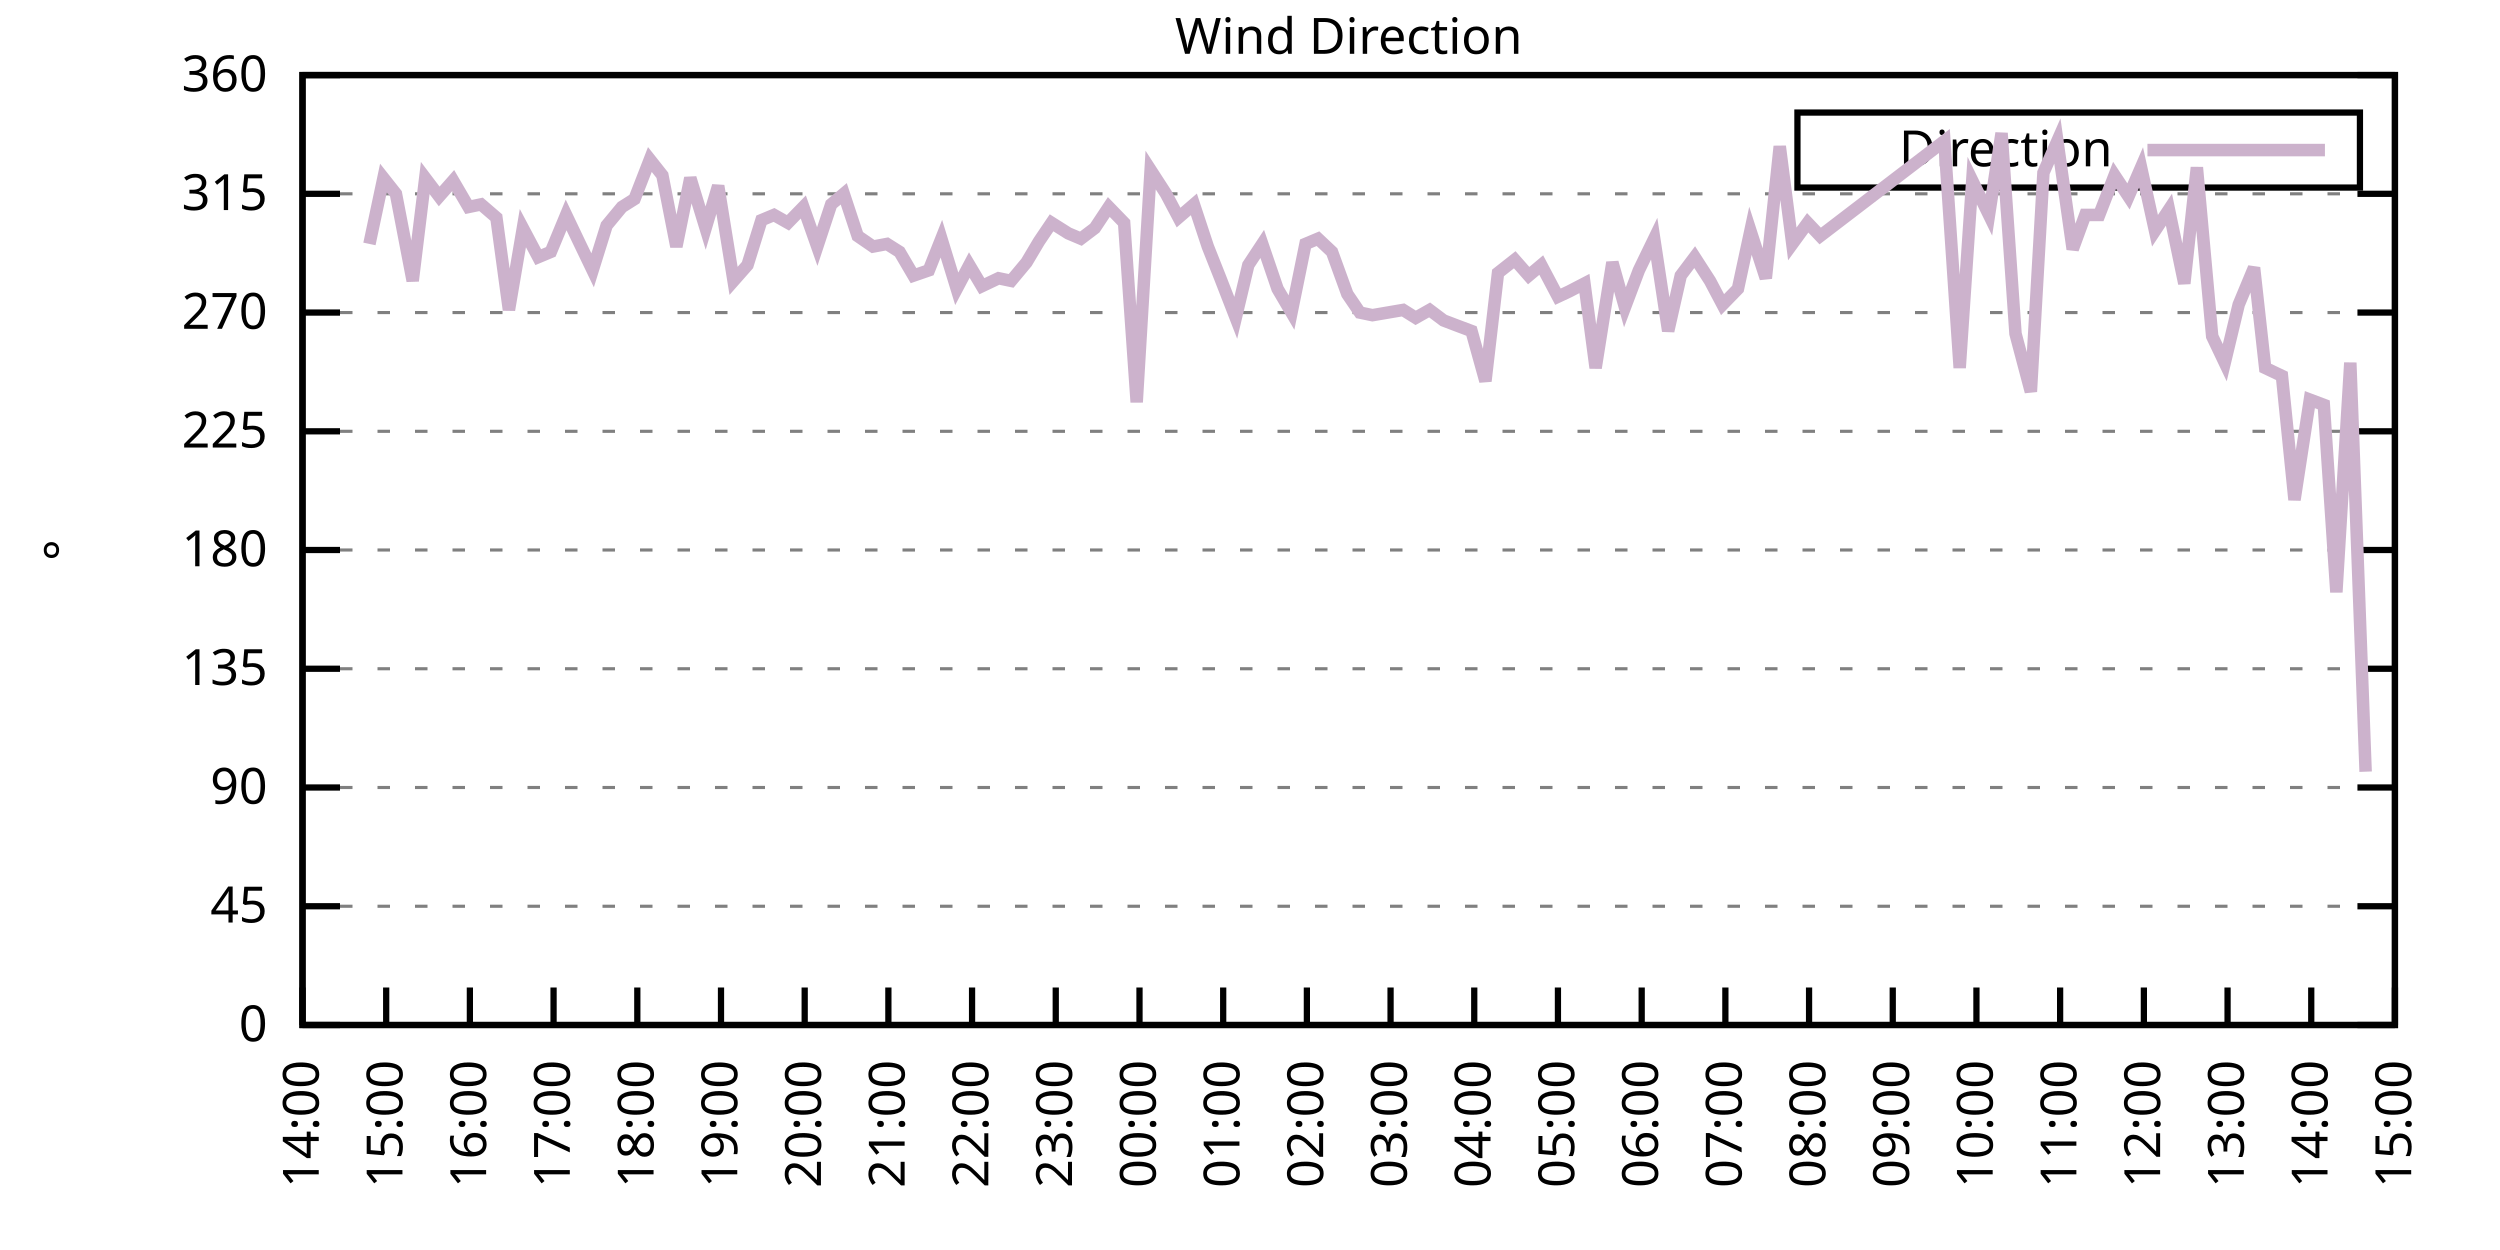
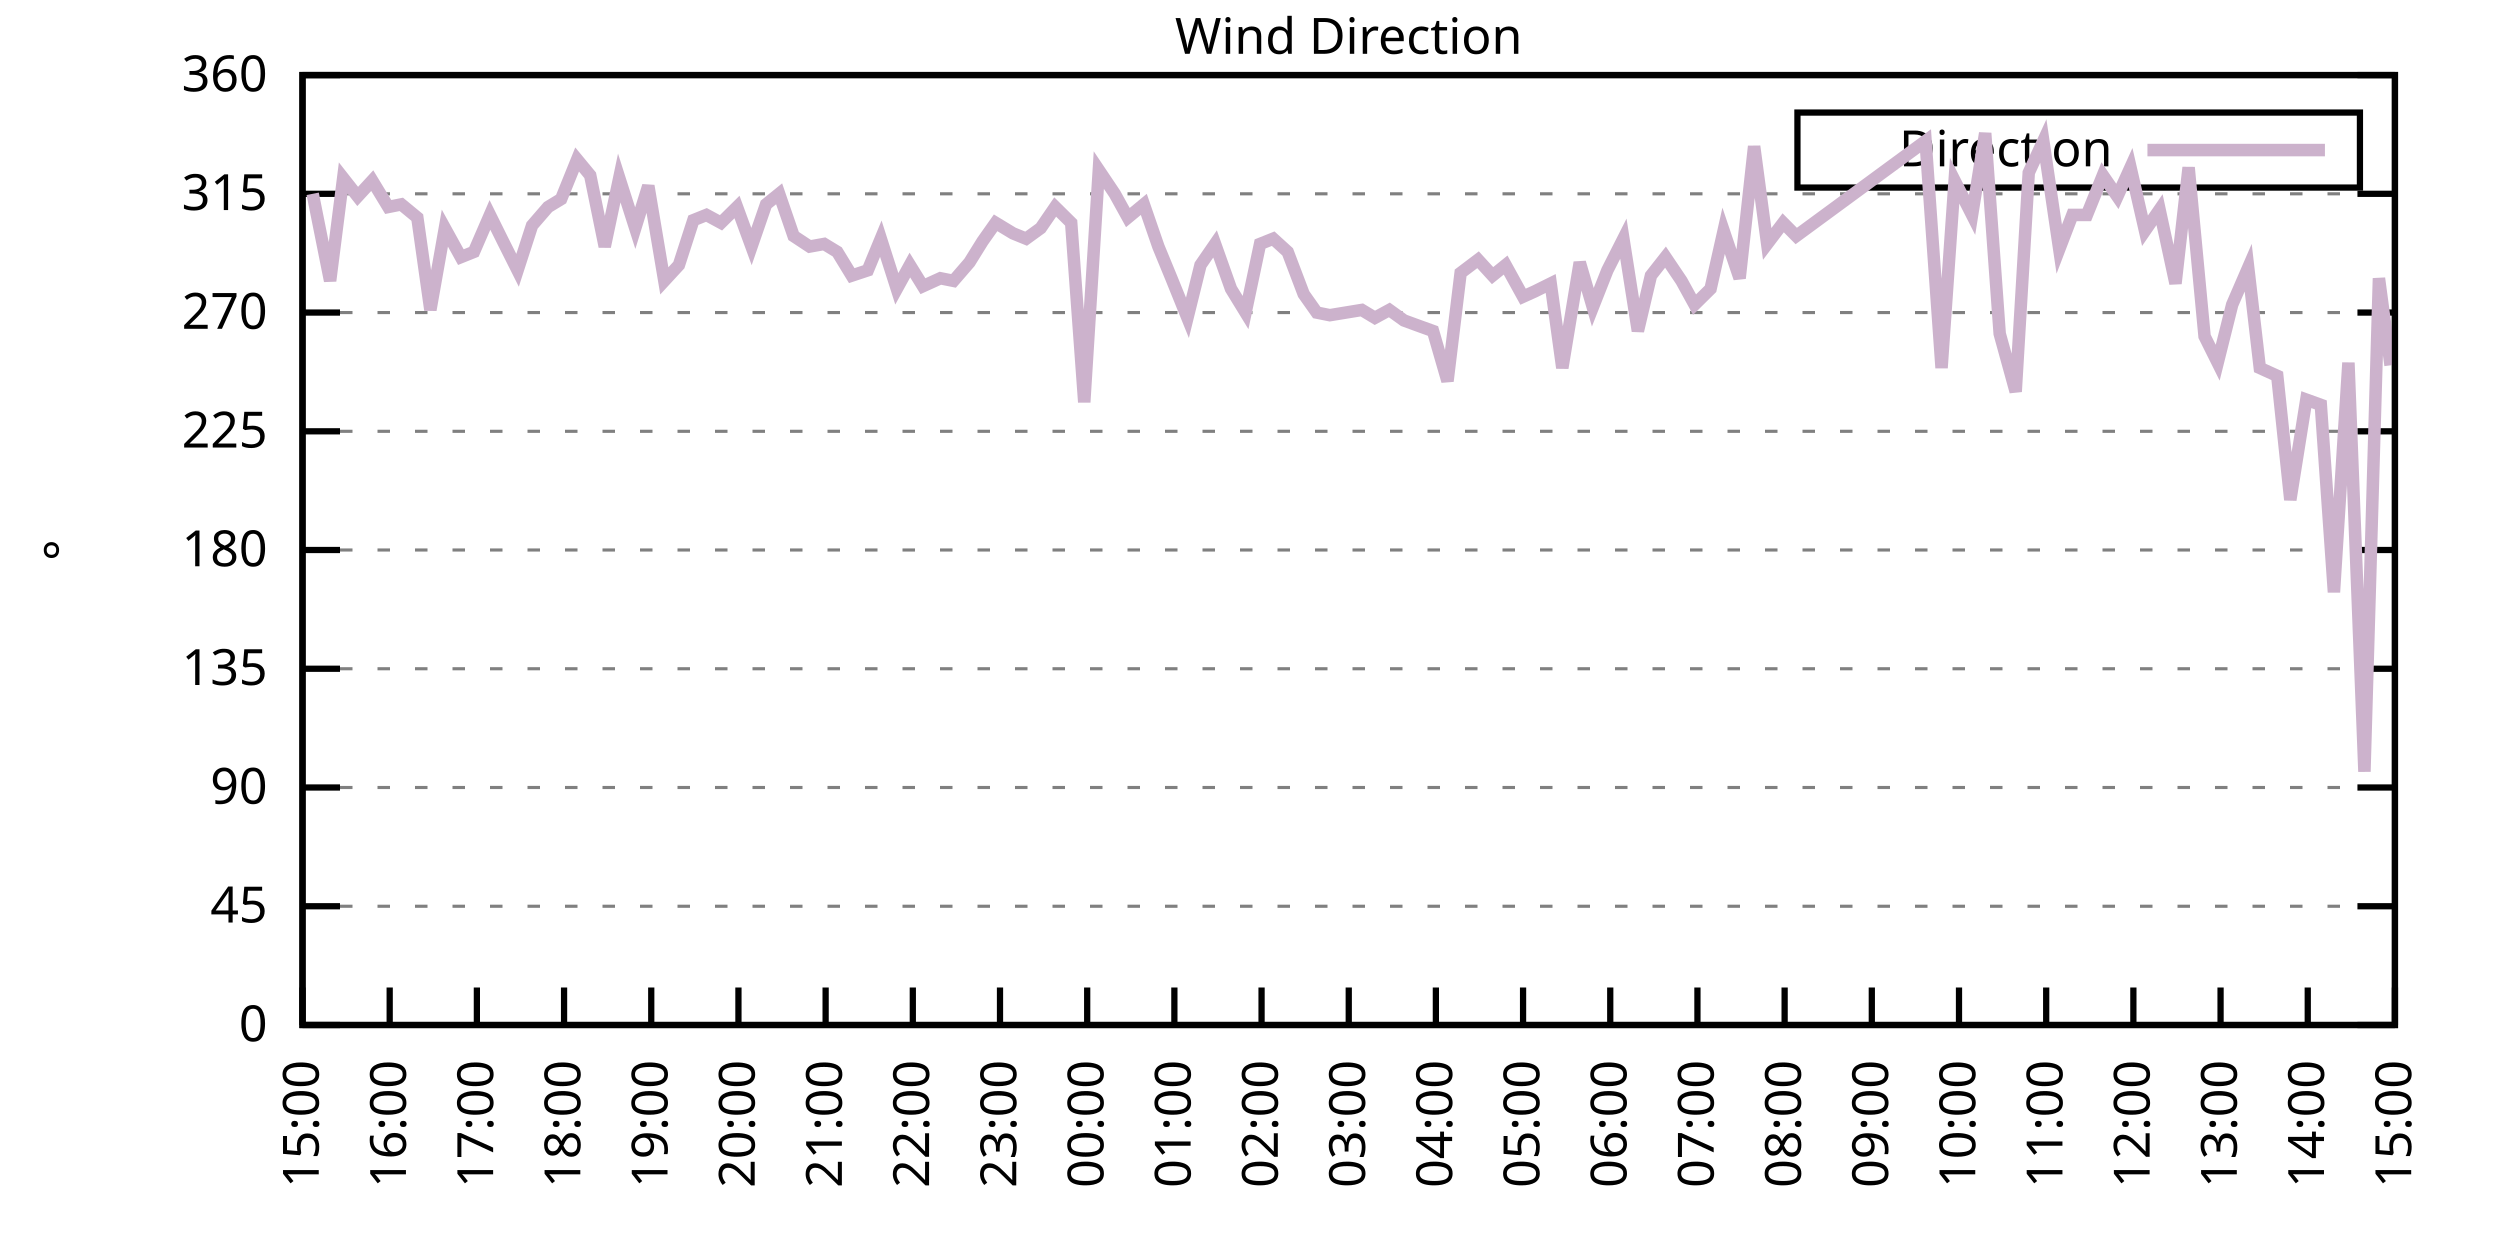
<svg xmlns="http://www.w3.org/2000/svg" xmlns:xlink="http://www.w3.org/1999/xlink" width="400" height="200" viewBox="0 0 400 200">
  <g id="gnuplot_canvas">
    <rect x="0" y="0" width="400" height="200" fill="none" />
    <defs>
      <circle id="gpDot" r="0.5" stroke-width="0.5" stroke="currentColor" />
      <path id="gpPt0" stroke-width="0.333" stroke="currentColor" d="M-1,0 h2 M0,-1 v2" />
      <path id="gpPt1" stroke-width="0.333" stroke="currentColor" d="M-1,-1 L1,1 M1,-1 L-1,1" />
      <path id="gpPt2" stroke-width="0.333" stroke="currentColor" d="M-1,0 L1,0 M0,-1 L0,1 M-1,-1 L1,1 M-1,1 L1,-1" />
      <rect id="gpPt3" stroke-width="0.333" stroke="currentColor" x="-1" y="-1" width="2" height="2" />
      <rect id="gpPt4" stroke-width="0.333" stroke="currentColor" fill="currentColor" x="-1" y="-1" width="2" height="2" />
      <circle id="gpPt5" stroke-width="0.333" stroke="currentColor" cx="0" cy="0" r="1" />
      <use xlink:href="#gpPt5" id="gpPt6" fill="currentColor" stroke="none" />
      <path id="gpPt7" stroke-width="0.333" stroke="currentColor" d="M0,-1.33 L-1.33,0.67 L1.33,0.67 z" />
      <use xlink:href="#gpPt7" id="gpPt8" fill="currentColor" stroke="none" />
      <use xlink:href="#gpPt7" id="gpPt9" stroke="currentColor" transform="rotate(180)" />
      <use xlink:href="#gpPt9" id="gpPt10" fill="currentColor" stroke="none" />
      <use xlink:href="#gpPt3" id="gpPt11" stroke="currentColor" transform="rotate(45)" />
      <use xlink:href="#gpPt11" id="gpPt12" fill="currentColor" stroke="none" />
      <path id="gpPt13" stroke-width="0.333" stroke="currentColor" d="M0,1.330 L1.265,0.411 L0.782,-1.067 L-0.782,-1.076 L-1.265,0.411 z" />
      <use xlink:href="#gpPt13" id="gpPt14" fill="currentColor" stroke="none" />
      <filter id="textbox" filterUnits="objectBoundingBox" x="0" y="0" height="1" width="1">
        <feFlood flood-color="white" flood-opacity="1" result="bgnd" />
        <feComposite in="SourceGraphic" in2="bgnd" operator="atop" />
      </filter>
      <filter id="greybox" filterUnits="objectBoundingBox" x="0" y="0" height="1" width="1">
        <feFlood flood-color="lightgrey" flood-opacity="1" result="grey" />
        <feComposite in="SourceGraphic" in2="grey" operator="atop" />
      </filter>
    </defs>
    <g fill="none" color="white" stroke="currentColor" stroke-width="1.00" stroke-linecap="butt" stroke-linejoin="miter">
</g>
    <g fill="none" color="black" stroke="currentColor" stroke-width="1.00" stroke-linecap="butt" stroke-linejoin="miter">
      <g stroke="none" shape-rendering="crispEdges">
        <polygon fill="rgb(255, 255, 255)" points="48.40,164.00 383.18,164.00 383.18,12.02 48.40,12.02 " />
      </g>
    </g>
    <g fill="none" color="black" stroke="currentColor" stroke-width="1.00" stroke-linecap="butt" stroke-linejoin="miter">
</g>
    <g fill="none" color="black" stroke="black" stroke-width="0.50" stroke-linecap="butt" stroke-linejoin="miter">
</g>
    <g fill="none" color="gray" stroke="currentColor" stroke-width="0.50" stroke-linecap="butt" stroke-linejoin="miter">
      <path stroke="gray" stroke-dasharray="2,4" class="gridline" d="M48.40,164.00 L383.19,164.00  " />
    </g>
    <g fill="none" color="gray" stroke="gray" stroke-width="1.00" stroke-linecap="butt" stroke-linejoin="miter">
</g>
    <g fill="none" color="black" stroke="currentColor" stroke-width="1.00" stroke-linecap="butt" stroke-linejoin="miter">
      <path stroke="black" d="M48.40,164.00 L54.40,164.00 M383.19,164.00 L377.19,164.00  " />
      <g transform="translate(42.80,166.60)" stroke="none" fill="black" font-family="Sans" font-size="8.00" text-anchor="end">
        <text>
          <tspan font-family="Sans"> 0</tspan>
        </text>
      </g>
    </g>
    <g fill="none" color="black" stroke="currentColor" stroke-width="1.00" stroke-linecap="butt" stroke-linejoin="miter">
</g>
    <g fill="none" color="black" stroke="black" stroke-width="0.50" stroke-linecap="butt" stroke-linejoin="miter">
</g>
    <g fill="none" color="gray" stroke="currentColor" stroke-width="0.50" stroke-linecap="butt" stroke-linejoin="miter">
      <path stroke="gray" stroke-dasharray="2,4" class="gridline" d="M48.40,145.00 L383.19,145.00  " />
    </g>
    <g fill="none" color="gray" stroke="gray" stroke-width="1.00" stroke-linecap="butt" stroke-linejoin="miter">
</g>
    <g fill="none" color="black" stroke="currentColor" stroke-width="1.00" stroke-linecap="butt" stroke-linejoin="miter">
      <path stroke="black" d="M48.40,145.00 L54.40,145.00 M383.19,145.00 L377.19,145.00  " />
      <g transform="translate(42.80,147.60)" stroke="none" fill="black" font-family="Sans" font-size="8.00" text-anchor="end">
        <text>
          <tspan font-family="Sans"> 45</tspan>
        </text>
      </g>
    </g>
    <g fill="none" color="black" stroke="currentColor" stroke-width="1.00" stroke-linecap="butt" stroke-linejoin="miter">
</g>
    <g fill="none" color="black" stroke="black" stroke-width="0.50" stroke-linecap="butt" stroke-linejoin="miter">
</g>
    <g fill="none" color="gray" stroke="currentColor" stroke-width="0.50" stroke-linecap="butt" stroke-linejoin="miter">
      <path stroke="gray" stroke-dasharray="2,4" class="gridline" d="M48.40,126.00 L383.19,126.00  " />
    </g>
    <g fill="none" color="gray" stroke="gray" stroke-width="1.00" stroke-linecap="butt" stroke-linejoin="miter">
</g>
    <g fill="none" color="black" stroke="currentColor" stroke-width="1.00" stroke-linecap="butt" stroke-linejoin="miter">
      <path stroke="black" d="M48.40,126.00 L54.40,126.00 M383.19,126.00 L377.19,126.00  " />
      <g transform="translate(42.80,128.60)" stroke="none" fill="black" font-family="Sans" font-size="8.00" text-anchor="end">
        <text>
          <tspan font-family="Sans"> 90</tspan>
        </text>
      </g>
    </g>
    <g fill="none" color="black" stroke="currentColor" stroke-width="1.00" stroke-linecap="butt" stroke-linejoin="miter">
</g>
    <g fill="none" color="black" stroke="black" stroke-width="0.50" stroke-linecap="butt" stroke-linejoin="miter">
</g>
    <g fill="none" color="gray" stroke="currentColor" stroke-width="0.50" stroke-linecap="butt" stroke-linejoin="miter">
      <path stroke="gray" stroke-dasharray="2,4" class="gridline" d="M48.40,107.00 L383.19,107.00  " />
    </g>
    <g fill="none" color="gray" stroke="gray" stroke-width="1.00" stroke-linecap="butt" stroke-linejoin="miter">
</g>
    <g fill="none" color="black" stroke="currentColor" stroke-width="1.00" stroke-linecap="butt" stroke-linejoin="miter">
      <path stroke="black" d="M48.40,107.00 L54.40,107.00 M383.19,107.00 L377.19,107.00  " />
      <g transform="translate(42.80,109.60)" stroke="none" fill="black" font-family="Sans" font-size="8.00" text-anchor="end">
        <text>
          <tspan font-family="Sans"> 135</tspan>
        </text>
      </g>
    </g>
    <g fill="none" color="black" stroke="currentColor" stroke-width="1.00" stroke-linecap="butt" stroke-linejoin="miter">
</g>
    <g fill="none" color="black" stroke="black" stroke-width="0.50" stroke-linecap="butt" stroke-linejoin="miter">
</g>
    <g fill="none" color="gray" stroke="currentColor" stroke-width="0.50" stroke-linecap="butt" stroke-linejoin="miter">
      <path stroke="gray" stroke-dasharray="2,4" class="gridline" d="M48.40,88.00 L383.19,88.00  " />
    </g>
    <g fill="none" color="gray" stroke="gray" stroke-width="1.00" stroke-linecap="butt" stroke-linejoin="miter">
</g>
    <g fill="none" color="black" stroke="currentColor" stroke-width="1.00" stroke-linecap="butt" stroke-linejoin="miter">
      <path stroke="black" d="M48.40,88.00 L54.40,88.00 M383.19,88.00 L377.19,88.00  " />
      <g transform="translate(42.80,90.60)" stroke="none" fill="black" font-family="Sans" font-size="8.00" text-anchor="end">
        <text>
          <tspan font-family="Sans"> 180</tspan>
        </text>
      </g>
    </g>
    <g fill="none" color="black" stroke="currentColor" stroke-width="1.00" stroke-linecap="butt" stroke-linejoin="miter">
</g>
    <g fill="none" color="black" stroke="black" stroke-width="0.50" stroke-linecap="butt" stroke-linejoin="miter">
</g>
    <g fill="none" color="gray" stroke="currentColor" stroke-width="0.50" stroke-linecap="butt" stroke-linejoin="miter">
      <path stroke="gray" stroke-dasharray="2,4" class="gridline" d="M48.40,69.01 L383.19,69.01  " />
    </g>
    <g fill="none" color="gray" stroke="gray" stroke-width="1.00" stroke-linecap="butt" stroke-linejoin="miter">
</g>
    <g fill="none" color="black" stroke="currentColor" stroke-width="1.00" stroke-linecap="butt" stroke-linejoin="miter">
      <path stroke="black" d="M48.40,69.01 L54.40,69.01 M383.19,69.01 L377.19,69.01  " />
      <g transform="translate(42.80,71.61)" stroke="none" fill="black" font-family="Sans" font-size="8.00" text-anchor="end">
        <text>
          <tspan font-family="Sans"> 225</tspan>
        </text>
      </g>
    </g>
    <g fill="none" color="black" stroke="currentColor" stroke-width="1.00" stroke-linecap="butt" stroke-linejoin="miter">
</g>
    <g fill="none" color="black" stroke="black" stroke-width="0.50" stroke-linecap="butt" stroke-linejoin="miter">
</g>
    <g fill="none" color="gray" stroke="currentColor" stroke-width="0.50" stroke-linecap="butt" stroke-linejoin="miter">
      <path stroke="gray" stroke-dasharray="2,4" class="gridline" d="M48.40,50.01 L383.19,50.01  " />
    </g>
    <g fill="none" color="gray" stroke="gray" stroke-width="1.00" stroke-linecap="butt" stroke-linejoin="miter">
</g>
    <g fill="none" color="black" stroke="currentColor" stroke-width="1.00" stroke-linecap="butt" stroke-linejoin="miter">
      <path stroke="black" d="M48.40,50.01 L54.40,50.01 M383.19,50.01 L377.19,50.01  " />
      <g transform="translate(42.80,52.61)" stroke="none" fill="black" font-family="Sans" font-size="8.00" text-anchor="end">
        <text>
          <tspan font-family="Sans"> 270</tspan>
        </text>
      </g>
    </g>
    <g fill="none" color="black" stroke="currentColor" stroke-width="1.00" stroke-linecap="butt" stroke-linejoin="miter">
</g>
    <g fill="none" color="black" stroke="black" stroke-width="0.50" stroke-linecap="butt" stroke-linejoin="miter">
</g>
    <g fill="none" color="gray" stroke="currentColor" stroke-width="0.50" stroke-linecap="butt" stroke-linejoin="miter">
      <path stroke="gray" stroke-dasharray="2,4" class="gridline" d="M48.40,31.01 L383.19,31.01  " />
    </g>
    <g fill="none" color="gray" stroke="gray" stroke-width="1.00" stroke-linecap="butt" stroke-linejoin="miter">
</g>
    <g fill="none" color="black" stroke="currentColor" stroke-width="1.00" stroke-linecap="butt" stroke-linejoin="miter">
      <path stroke="black" d="M48.40,31.01 L54.40,31.01 M383.19,31.01 L377.19,31.01  " />
      <g transform="translate(42.80,33.61)" stroke="none" fill="black" font-family="Sans" font-size="8.00" text-anchor="end">
        <text>
          <tspan font-family="Sans"> 315</tspan>
        </text>
      </g>
    </g>
    <g fill="none" color="black" stroke="currentColor" stroke-width="1.00" stroke-linecap="butt" stroke-linejoin="miter">
</g>
    <g fill="none" color="black" stroke="black" stroke-width="0.50" stroke-linecap="butt" stroke-linejoin="miter">
</g>
    <g fill="none" color="gray" stroke="currentColor" stroke-width="0.50" stroke-linecap="butt" stroke-linejoin="miter">
      <path stroke="gray" stroke-dasharray="2,4" class="gridline" d="M48.40,12.01 L383.19,12.01  " />
    </g>
    <g fill="none" color="gray" stroke="gray" stroke-width="1.00" stroke-linecap="butt" stroke-linejoin="miter">
</g>
    <g fill="none" color="black" stroke="currentColor" stroke-width="1.00" stroke-linecap="butt" stroke-linejoin="miter">
      <path stroke="black" d="M48.40,12.01 L54.40,12.01 M383.19,12.01 L377.19,12.01  " />
      <g transform="translate(42.80,14.61)" stroke="none" fill="black" font-family="Sans" font-size="8.00" text-anchor="end">
        <text>
          <tspan font-family="Sans"> 360</tspan>
        </text>
      </g>
    </g>
    <g fill="none" color="black" stroke="currentColor" stroke-width="1.00" stroke-linecap="butt" stroke-linejoin="miter">
      <path stroke="black" d="M48.40,164.00 L48.40,158.00  " />
      <g transform="translate(51.00,169.60) rotate(270.00)" stroke="none" fill="black" font-family="Sans" font-size="8.00" text-anchor="end">
        <text>
-           <tspan font-family="Sans">14:00</tspan>
-         </text>
-       </g>
-     </g>
-     <g fill="none" color="black" stroke="currentColor" stroke-width="1.00" stroke-linecap="butt" stroke-linejoin="miter">
-       <path stroke="black" d="M61.79,164.00 L61.79,158.00  " />
-       <g transform="translate(64.39,169.60) rotate(270.00)" stroke="none" fill="black" font-family="Sans" font-size="8.00" text-anchor="end">
-         <text>
          <tspan font-family="Sans">15:00</tspan>
        </text>
      </g>
    </g>
    <g fill="none" color="black" stroke="currentColor" stroke-width="1.00" stroke-linecap="butt" stroke-linejoin="miter">
-       <path stroke="black" d="M75.18,164.00 L75.18,158.00  " />
-       <g transform="translate(77.78,169.60) rotate(270.00)" stroke="none" fill="black" font-family="Sans" font-size="8.00" text-anchor="end">
+       <path stroke="black" d="M62.35,164.00 L62.35,158.00  " />
+       <g transform="translate(64.95,169.60) rotate(270.00)" stroke="none" fill="black" font-family="Sans" font-size="8.00" text-anchor="end">
        <text>
          <tspan font-family="Sans">16:00</tspan>
        </text>
      </g>
    </g>
    <g fill="none" color="black" stroke="currentColor" stroke-width="1.00" stroke-linecap="butt" stroke-linejoin="miter">
-       <path stroke="black" d="M88.57,164.00 L88.57,158.00  " />
-       <g transform="translate(91.17,169.60) rotate(270.00)" stroke="none" fill="black" font-family="Sans" font-size="8.00" text-anchor="end">
+       <path stroke="black" d="M76.30,164.00 L76.30,158.00  " />
+       <g transform="translate(78.90,169.60) rotate(270.00)" stroke="none" fill="black" font-family="Sans" font-size="8.00" text-anchor="end">
        <text>
          <tspan font-family="Sans">17:00</tspan>
        </text>
      </g>
    </g>
    <g fill="none" color="black" stroke="currentColor" stroke-width="1.00" stroke-linecap="butt" stroke-linejoin="miter">
-       <path stroke="black" d="M101.97,164.00 L101.97,158.00  " />
-       <g transform="translate(104.57,169.60) rotate(270.00)" stroke="none" fill="black" font-family="Sans" font-size="8.00" text-anchor="end">
+       <path stroke="black" d="M90.25,164.00 L90.25,158.00  " />
+       <g transform="translate(92.85,169.60) rotate(270.00)" stroke="none" fill="black" font-family="Sans" font-size="8.00" text-anchor="end">
        <text>
          <tspan font-family="Sans">18:00</tspan>
        </text>
      </g>
    </g>
    <g fill="none" color="black" stroke="currentColor" stroke-width="1.00" stroke-linecap="butt" stroke-linejoin="miter">
-       <path stroke="black" d="M115.36,164.00 L115.36,158.00  " />
-       <g transform="translate(117.96,169.60) rotate(270.00)" stroke="none" fill="black" font-family="Sans" font-size="8.00" text-anchor="end">
+       <path stroke="black" d="M104.20,164.00 L104.20,158.00  " />
+       <g transform="translate(106.80,169.60) rotate(270.00)" stroke="none" fill="black" font-family="Sans" font-size="8.00" text-anchor="end">
        <text>
          <tspan font-family="Sans">19:00</tspan>
        </text>
      </g>
    </g>
    <g fill="none" color="black" stroke="currentColor" stroke-width="1.00" stroke-linecap="butt" stroke-linejoin="miter">
-       <path stroke="black" d="M128.75,164.00 L128.75,158.00  " />
-       <g transform="translate(131.35,169.60) rotate(270.00)" stroke="none" fill="black" font-family="Sans" font-size="8.00" text-anchor="end">
+       <path stroke="black" d="M118.15,164.00 L118.15,158.00  " />
+       <g transform="translate(120.75,169.60) rotate(270.00)" stroke="none" fill="black" font-family="Sans" font-size="8.00" text-anchor="end">
        <text>
          <tspan font-family="Sans">20:00</tspan>
        </text>
      </g>
    </g>
    <g fill="none" color="black" stroke="currentColor" stroke-width="1.00" stroke-linecap="butt" stroke-linejoin="miter">
-       <path stroke="black" d="M142.14,164.00 L142.14,158.00  " />
-       <g transform="translate(144.74,169.60) rotate(270.00)" stroke="none" fill="black" font-family="Sans" font-size="8.00" text-anchor="end">
+       <path stroke="black" d="M132.10,164.00 L132.10,158.00  " />
+       <g transform="translate(134.70,169.60) rotate(270.00)" stroke="none" fill="black" font-family="Sans" font-size="8.00" text-anchor="end">
        <text>
          <tspan font-family="Sans">21:00</tspan>
        </text>
      </g>
    </g>
    <g fill="none" color="black" stroke="currentColor" stroke-width="1.00" stroke-linecap="butt" stroke-linejoin="miter">
-       <path stroke="black" d="M155.53,164.00 L155.53,158.00  " />
-       <g transform="translate(158.13,169.60) rotate(270.00)" stroke="none" fill="black" font-family="Sans" font-size="8.00" text-anchor="end">
+       <path stroke="black" d="M146.05,164.00 L146.05,158.00  " />
+       <g transform="translate(148.65,169.60) rotate(270.00)" stroke="none" fill="black" font-family="Sans" font-size="8.00" text-anchor="end">
        <text>
          <tspan font-family="Sans">22:00</tspan>
        </text>
      </g>
    </g>
    <g fill="none" color="black" stroke="currentColor" stroke-width="1.00" stroke-linecap="butt" stroke-linejoin="miter">
-       <path stroke="black" d="M168.92,164.00 L168.92,158.00  " />
-       <g transform="translate(171.52,169.60) rotate(270.00)" stroke="none" fill="black" font-family="Sans" font-size="8.00" text-anchor="end">
+       <path stroke="black" d="M160.00,164.00 L160.00,158.00  " />
+       <g transform="translate(162.60,169.60) rotate(270.00)" stroke="none" fill="black" font-family="Sans" font-size="8.00" text-anchor="end">
        <text>
          <tspan font-family="Sans">23:00</tspan>
        </text>
      </g>
    </g>
    <g fill="none" color="black" stroke="currentColor" stroke-width="1.00" stroke-linecap="butt" stroke-linejoin="miter">
-       <path stroke="black" d="M182.32,164.00 L182.32,158.00  " />
-       <g transform="translate(184.92,169.60) rotate(270.00)" stroke="none" fill="black" font-family="Sans" font-size="8.00" text-anchor="end">
+       <path stroke="black" d="M173.95,164.00 L173.95,158.00  " />
+       <g transform="translate(176.55,169.60) rotate(270.00)" stroke="none" fill="black" font-family="Sans" font-size="8.00" text-anchor="end">
        <text>
          <tspan font-family="Sans">00:00</tspan>
        </text>
      </g>
    </g>
    <g fill="none" color="black" stroke="currentColor" stroke-width="1.00" stroke-linecap="butt" stroke-linejoin="miter">
-       <path stroke="black" d="M195.71,164.00 L195.71,158.00  " />
-       <g transform="translate(198.31,169.60) rotate(270.00)" stroke="none" fill="black" font-family="Sans" font-size="8.00" text-anchor="end">
+       <path stroke="black" d="M187.90,164.00 L187.90,158.00  " />
+       <g transform="translate(190.50,169.60) rotate(270.00)" stroke="none" fill="black" font-family="Sans" font-size="8.00" text-anchor="end">
        <text>
          <tspan font-family="Sans">01:00</tspan>
        </text>
      </g>
    </g>
    <g fill="none" color="black" stroke="currentColor" stroke-width="1.00" stroke-linecap="butt" stroke-linejoin="miter">
-       <path stroke="black" d="M209.10,164.00 L209.10,158.00  " />
-       <g transform="translate(211.70,169.60) rotate(270.00)" stroke="none" fill="black" font-family="Sans" font-size="8.00" text-anchor="end">
+       <path stroke="black" d="M201.85,164.00 L201.85,158.00  " />
+       <g transform="translate(204.45,169.60) rotate(270.00)" stroke="none" fill="black" font-family="Sans" font-size="8.00" text-anchor="end">
        <text>
          <tspan font-family="Sans">02:00</tspan>
        </text>
      </g>
    </g>
    <g fill="none" color="black" stroke="currentColor" stroke-width="1.00" stroke-linecap="butt" stroke-linejoin="miter">
-       <path stroke="black" d="M222.49,164.00 L222.49,158.00  " />
-       <g transform="translate(225.09,169.60) rotate(270.00)" stroke="none" fill="black" font-family="Sans" font-size="8.00" text-anchor="end">
+       <path stroke="black" d="M215.80,164.00 L215.80,158.00  " />
+       <g transform="translate(218.40,169.60) rotate(270.00)" stroke="none" fill="black" font-family="Sans" font-size="8.00" text-anchor="end">
        <text>
          <tspan font-family="Sans">03:00</tspan>
        </text>
      </g>
    </g>
    <g fill="none" color="black" stroke="currentColor" stroke-width="1.00" stroke-linecap="butt" stroke-linejoin="miter">
-       <path stroke="black" d="M235.88,164.00 L235.88,158.00  " />
-       <g transform="translate(238.48,169.60) rotate(270.00)" stroke="none" fill="black" font-family="Sans" font-size="8.00" text-anchor="end">
+       <path stroke="black" d="M229.74,164.00 L229.74,158.00  " />
+       <g transform="translate(232.34,169.60) rotate(270.00)" stroke="none" fill="black" font-family="Sans" font-size="8.00" text-anchor="end">
        <text>
          <tspan font-family="Sans">04:00</tspan>
        </text>
      </g>
    </g>
    <g fill="none" color="black" stroke="currentColor" stroke-width="1.00" stroke-linecap="butt" stroke-linejoin="miter">
-       <path stroke="black" d="M249.27,164.00 L249.27,158.00  " />
-       <g transform="translate(251.87,169.60) rotate(270.00)" stroke="none" fill="black" font-family="Sans" font-size="8.00" text-anchor="end">
+       <path stroke="black" d="M243.69,164.00 L243.69,158.00  " />
+       <g transform="translate(246.29,169.60) rotate(270.00)" stroke="none" fill="black" font-family="Sans" font-size="8.00" text-anchor="end">
        <text>
          <tspan font-family="Sans">05:00</tspan>
        </text>
      </g>
    </g>
    <g fill="none" color="black" stroke="currentColor" stroke-width="1.00" stroke-linecap="butt" stroke-linejoin="miter">
-       <path stroke="black" d="M262.67,164.00 L262.67,158.00  " />
-       <g transform="translate(265.27,169.60) rotate(270.00)" stroke="none" fill="black" font-family="Sans" font-size="8.00" text-anchor="end">
+       <path stroke="black" d="M257.64,164.00 L257.64,158.00  " />
+       <g transform="translate(260.24,169.60) rotate(270.00)" stroke="none" fill="black" font-family="Sans" font-size="8.00" text-anchor="end">
        <text>
          <tspan font-family="Sans">06:00</tspan>
        </text>
      </g>
    </g>
    <g fill="none" color="black" stroke="currentColor" stroke-width="1.00" stroke-linecap="butt" stroke-linejoin="miter">
-       <path stroke="black" d="M276.06,164.00 L276.06,158.00  " />
-       <g transform="translate(278.66,169.60) rotate(270.00)" stroke="none" fill="black" font-family="Sans" font-size="8.00" text-anchor="end">
+       <path stroke="black" d="M271.59,164.00 L271.59,158.00  " />
+       <g transform="translate(274.19,169.60) rotate(270.00)" stroke="none" fill="black" font-family="Sans" font-size="8.00" text-anchor="end">
        <text>
          <tspan font-family="Sans">07:00</tspan>
        </text>
      </g>
    </g>
    <g fill="none" color="black" stroke="currentColor" stroke-width="1.00" stroke-linecap="butt" stroke-linejoin="miter">
-       <path stroke="black" d="M289.45,164.00 L289.45,158.00  " />
-       <g transform="translate(292.05,169.60) rotate(270.00)" stroke="none" fill="black" font-family="Sans" font-size="8.00" text-anchor="end">
+       <path stroke="black" d="M285.54,164.00 L285.54,158.00  " />
+       <g transform="translate(288.14,169.60) rotate(270.00)" stroke="none" fill="black" font-family="Sans" font-size="8.00" text-anchor="end">
        <text>
          <tspan font-family="Sans">08:00</tspan>
        </text>
      </g>
    </g>
    <g fill="none" color="black" stroke="currentColor" stroke-width="1.00" stroke-linecap="butt" stroke-linejoin="miter">
-       <path stroke="black" d="M302.84,164.00 L302.84,158.00  " />
-       <g transform="translate(305.44,169.60) rotate(270.00)" stroke="none" fill="black" font-family="Sans" font-size="8.00" text-anchor="end">
+       <path stroke="black" d="M299.49,164.00 L299.49,158.00  " />
+       <g transform="translate(302.09,169.60) rotate(270.00)" stroke="none" fill="black" font-family="Sans" font-size="8.00" text-anchor="end">
        <text>
          <tspan font-family="Sans">09:00</tspan>
        </text>
      </g>
    </g>
    <g fill="none" color="black" stroke="currentColor" stroke-width="1.00" stroke-linecap="butt" stroke-linejoin="miter">
-       <path stroke="black" d="M316.23,164.00 L316.23,158.00  " />
-       <g transform="translate(318.83,169.60) rotate(270.00)" stroke="none" fill="black" font-family="Sans" font-size="8.00" text-anchor="end">
+       <path stroke="black" d="M313.44,164.00 L313.44,158.00  " />
+       <g transform="translate(316.04,169.60) rotate(270.00)" stroke="none" fill="black" font-family="Sans" font-size="8.00" text-anchor="end">
        <text>
          <tspan font-family="Sans">10:00</tspan>
        </text>
      </g>
    </g>
    <g fill="none" color="black" stroke="currentColor" stroke-width="1.00" stroke-linecap="butt" stroke-linejoin="miter">
-       <path stroke="black" d="M329.62,164.00 L329.62,158.00  " />
-       <g transform="translate(332.22,169.60) rotate(270.00)" stroke="none" fill="black" font-family="Sans" font-size="8.00" text-anchor="end">
+       <path stroke="black" d="M327.39,164.00 L327.39,158.00  " />
+       <g transform="translate(329.99,169.60) rotate(270.00)" stroke="none" fill="black" font-family="Sans" font-size="8.00" text-anchor="end">
        <text>
          <tspan font-family="Sans">11:00</tspan>
        </text>
      </g>
    </g>
    <g fill="none" color="black" stroke="currentColor" stroke-width="1.00" stroke-linecap="butt" stroke-linejoin="miter">
-       <path stroke="black" d="M343.02,164.00 L343.02,158.00  " />
-       <g transform="translate(345.62,169.60) rotate(270.00)" stroke="none" fill="black" font-family="Sans" font-size="8.00" text-anchor="end">
+       <path stroke="black" d="M341.34,164.00 L341.34,158.00  " />
+       <g transform="translate(343.94,169.60) rotate(270.00)" stroke="none" fill="black" font-family="Sans" font-size="8.00" text-anchor="end">
        <text>
          <tspan font-family="Sans">12:00</tspan>
        </text>
      </g>
    </g>
    <g fill="none" color="black" stroke="currentColor" stroke-width="1.00" stroke-linecap="butt" stroke-linejoin="miter">
-       <path stroke="black" d="M356.41,164.00 L356.41,158.00  " />
-       <g transform="translate(359.01,169.60) rotate(270.00)" stroke="none" fill="black" font-family="Sans" font-size="8.00" text-anchor="end">
+       <path stroke="black" d="M355.29,164.00 L355.29,158.00  " />
+       <g transform="translate(357.89,169.60) rotate(270.00)" stroke="none" fill="black" font-family="Sans" font-size="8.00" text-anchor="end">
        <text>
          <tspan font-family="Sans">13:00</tspan>
        </text>
      </g>
    </g>
    <g fill="none" color="black" stroke="currentColor" stroke-width="1.00" stroke-linecap="butt" stroke-linejoin="miter">
-       <path stroke="black" d="M369.80,164.00 L369.80,158.00  " />
-       <g transform="translate(372.40,169.60) rotate(270.00)" stroke="none" fill="black" font-family="Sans" font-size="8.00" text-anchor="end">
+       <path stroke="black" d="M369.24,164.00 L369.24,158.00  " />
+       <g transform="translate(371.84,169.60) rotate(270.00)" stroke="none" fill="black" font-family="Sans" font-size="8.00" text-anchor="end">
        <text>
          <tspan font-family="Sans">14:00</tspan>
        </text>
      </g>
    </g>
    <g fill="none" color="black" stroke="currentColor" stroke-width="1.00" stroke-linecap="butt" stroke-linejoin="miter">
      <path stroke="black" d="M383.19,164.00 L383.19,158.00  " />
      <g transform="translate(385.79,169.60) rotate(270.00)" stroke="none" fill="black" font-family="Sans" font-size="8.00" text-anchor="end">
        <text>
          <tspan font-family="Sans">15:00</tspan>
        </text>
      </g>
    </g>
    <g fill="none" color="black" stroke="currentColor" stroke-width="1.00" stroke-linecap="butt" stroke-linejoin="miter">
</g>
    <g fill="none" color="black" stroke="currentColor" stroke-width="1.00" stroke-linecap="butt" stroke-linejoin="miter">
      <path stroke="black" d="M48.40,12.01 L48.40,164.00 L383.19,164.00 L383.19,12.01 L48.40,12.01 Z  " />
    </g>
    <g fill="none" color="black" stroke="currentColor" stroke-width="1.00" stroke-linecap="butt" stroke-linejoin="miter">
</g>
    <g fill="none" color="black" stroke="currentColor" stroke-width="1.00" stroke-linecap="butt" stroke-linejoin="miter">
      <path stroke="black" d="M287.59,30.01 L287.59,18.01 L377.59,18.01 L377.59,30.01 L287.59,30.01 Z  " />
    </g>
    <g id="Wind_direction_plot_1">
      <g fill="none" color="white" stroke="black" stroke-width="2.00" stroke-linecap="butt" stroke-linejoin="miter">
</g>
      <g fill="none" color="black" stroke="currentColor" stroke-width="2.00" stroke-linecap="butt" stroke-linejoin="miter">
        <g transform="translate(337.99,26.61)" stroke="none" fill="black" font-family="Sans" font-size="8.00" text-anchor="end">
          <text>
            <tspan font-family="Sans">Direction</tspan>
          </text>
        </g>
      </g>
      <g fill="none" color="black" stroke="currentColor" stroke-width="2.00" stroke-linecap="butt" stroke-linejoin="miter">
-         <path stroke="rgb(204, 178, 204)" d="M343.59,24.01 L371.99,24.01 M59.11,39.03 L61.35,28.48 L63.35,31.01 L66.03,44.94 L68.04,28.48 L70.27,31.43   L72.50,28.90 L74.96,33.12 L76.97,32.70 L79.42,34.81 L81.43,49.59 L83.66,36.50 L86.12,41.14 L88.13,40.30   L90.58,34.39 L92.59,38.61 L94.82,43.25 L97.06,36.08 L99.51,33.12 L101.52,31.85 L103.98,25.52 L105.98,28.05   L108.22,39.45 L110.45,28.48 L112.90,36.50 L114.91,29.74 L117.37,44.94 L119.60,42.41 L121.83,35.23 L123.84,34.39   L126.07,35.65 L128.53,33.12 L130.76,39.45 L132.99,32.70 L135.00,31.01 L137.23,37.76 L139.69,39.45 L141.92,39.03   L143.93,40.30 L146.16,44.10 L148.61,43.25 L150.62,38.19 L153.08,46.21 L155.09,42.41 L157.10,45.79 L159.77,44.52   L161.78,44.94 L164.24,41.99 L166.25,38.61 L168.25,35.65 L170.93,37.34 L172.94,38.19 L175.17,36.50 L177.41,33.12   L179.86,35.65 L181.87,64.36 L184.10,27.21 L186.56,31.01 L188.57,34.81 L191.02,32.70 L193.25,39.45 L195.26,44.52   L197.72,50.85 L199.73,42.41 L201.96,39.03 L204.41,46.21 L206.64,50.01 L208.88,39.03 L210.88,38.19 L213.12,40.30   L215.57,47.05 L217.58,50.01 L219.59,50.43 L222.04,50.01 L224.50,49.59 L226.51,50.85 L228.74,49.59 L230.97,51.27   L233.20,52.12 L235.44,52.96 L237.67,60.98 L239.68,43.67 L242.36,41.56 L244.59,44.10 L246.60,42.41 L249.27,47.47   L251.06,46.63 L253.51,45.36 L255.30,58.87 L257.98,41.99 L259.99,49.16 L262.22,43.25 L264.67,38.19 L266.91,52.96   L268.92,44.10 L271.15,41.14 L273.60,44.94 L275.61,48.74 L278.07,46.21 L280.07,36.92 L282.53,44.52 L284.76,23.41   L286.77,39.03 L289.23,35.65 L291.23,37.76 L311.10,22.56 L313.55,58.87 L315.56,28.90 L318.24,34.39 L320.25,21.30   L322.48,53.39 L324.94,62.67 L326.95,27.63 L329.18,22.56 L331.63,39.87 L333.64,34.39 L335.87,34.39 L338.33,28.05   L340.56,31.43 L342.57,26.79 L344.80,36.92 L347.03,33.54 L349.49,45.36 L351.50,26.79 L353.95,53.81 L355.96,58.03   L358.19,48.74 L360.65,42.83 L362.43,58.87 L365.11,60.14 L367.12,79.98 L369.58,63.94 L371.81,64.78 L373.82,94.76   L376.05,58.03 L378.50,123.47  " />
+         <path stroke="rgb(204, 178, 204)" d="M343.59,24.01 L371.99,24.01 M50.03,31.01 L52.82,44.94 L54.91,28.48 L57.23,31.43 L59.56,28.90 L62.12,33.12   L64.21,32.70 L66.77,34.81 L68.86,49.59 L71.18,36.50 L73.74,41.14 L75.83,40.30 L78.39,34.39 L80.48,38.61   L82.81,43.25 L85.13,36.08 L87.69,33.12 L89.78,31.85 L92.34,25.52 L94.43,28.05 L96.76,39.45 L99.08,28.48   L101.64,36.50 L103.73,29.74 L106.29,44.94 L108.62,42.41 L110.94,35.23 L113.03,34.39 L115.36,35.65 L117.92,33.12   L120.24,39.45 L122.57,32.70 L124.66,31.01 L126.98,37.76 L129.54,39.45 L131.87,39.03 L133.96,40.30 L136.28,44.10   L138.84,43.25 L140.93,38.19 L143.49,46.21 L145.58,42.41 L147.67,45.79 L150.46,44.52 L152.56,44.94 L155.11,41.99   L157.21,38.61 L159.30,35.65 L162.09,37.34 L164.18,38.19 L166.51,36.50 L168.83,33.12 L171.39,35.65 L173.48,64.36   L175.81,27.21 L178.36,31.01 L180.46,34.81 L183.01,32.70 L185.34,39.45 L187.43,44.52 L189.99,50.85 L192.08,42.41   L194.41,39.03 L196.96,46.21 L199.29,50.01 L201.61,39.03 L203.71,38.19 L206.03,40.30 L208.59,47.05 L210.68,50.01   L212.77,50.43 L215.33,50.01 L217.89,49.59 L219.98,50.85 L222.30,49.59 L224.63,51.27 L226.95,52.12 L229.28,52.96   L231.60,60.98 L233.70,43.67 L236.49,41.56 L238.81,44.10 L240.90,42.41 L243.69,47.47 L245.55,46.63 L248.11,45.36   L249.97,58.87 L252.76,41.99 L254.85,49.16 L257.18,43.25 L259.74,38.19 L262.06,52.96 L264.15,44.10 L266.48,41.14   L269.04,44.94 L271.13,48.74 L273.69,46.21 L275.78,36.92 L278.34,44.52 L280.66,23.41 L282.75,39.03 L285.31,35.65   L287.40,37.76 L308.09,22.56 L310.65,58.87 L312.74,28.90 L315.53,34.39 L317.63,21.30 L319.95,53.39 L322.51,62.67   L324.60,27.63 L326.93,22.56 L329.48,39.87 L331.58,34.39 L333.90,34.39 L336.46,28.05 L338.78,31.43 L340.88,26.79   L343.20,36.92 L345.53,33.54 L348.08,45.36 L350.18,26.79 L352.73,53.81 L354.83,58.03 L357.15,48.74 L359.71,42.83   L361.57,58.87 L364.36,60.14 L366.45,79.98 L369.01,63.94 L371.33,64.78 L373.43,94.76 L375.75,58.03 L378.31,123.47   L380.63,44.52 L382.49,58.45  " />
      </g>
    </g>
    <g fill="none" color="black" stroke="currentColor" stroke-width="2.00" stroke-linecap="butt" stroke-linejoin="miter">
</g>
    <g fill="none" color="black" stroke="black" stroke-width="1.00" stroke-linecap="butt" stroke-linejoin="miter">
</g>
    <g fill="none" color="black" stroke="currentColor" stroke-width="1.00" stroke-linecap="butt" stroke-linejoin="miter">
      <path stroke="black" d="M48.40,12.01 L48.40,164.00 L383.19,164.00 L383.19,12.01 L48.40,12.01 Z  " />
      <g transform="translate(12.80,88.01) rotate(270.00)" stroke="none" fill="black" font-family="Sans" font-size="8.00" text-anchor="middle">
        <text>
          <tspan font-family="Sans">°</tspan>
        </text>
      </g>
    </g>
    <g fill="none" color="black" stroke="currentColor" stroke-width="1.00" stroke-linecap="butt" stroke-linejoin="miter">
</g>
    <g fill="none" color="black" stroke="currentColor" stroke-width="1.00" stroke-linecap="butt" stroke-linejoin="miter">
      <g transform="translate(215.79,8.61)" stroke="none" fill="black" font-family="Sans" font-size="8.00" text-anchor="middle">
        <text>
          <tspan font-family="Sans">Wind Direction</tspan>
        </text>
      </g>
    </g>
    <g fill="none" color="black" stroke="currentColor" stroke-width="1.00" stroke-linecap="butt" stroke-linejoin="miter">
</g>
  </g>
</svg>
